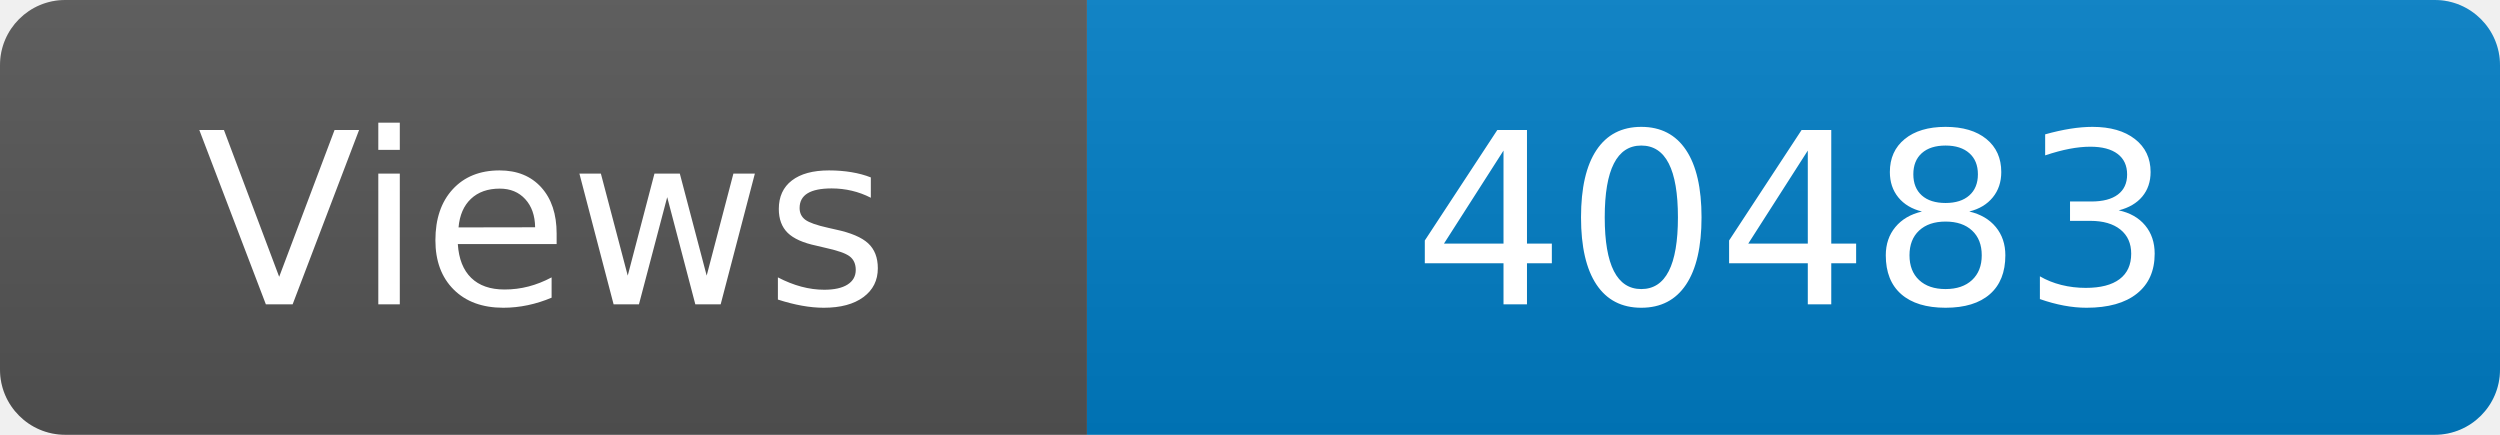
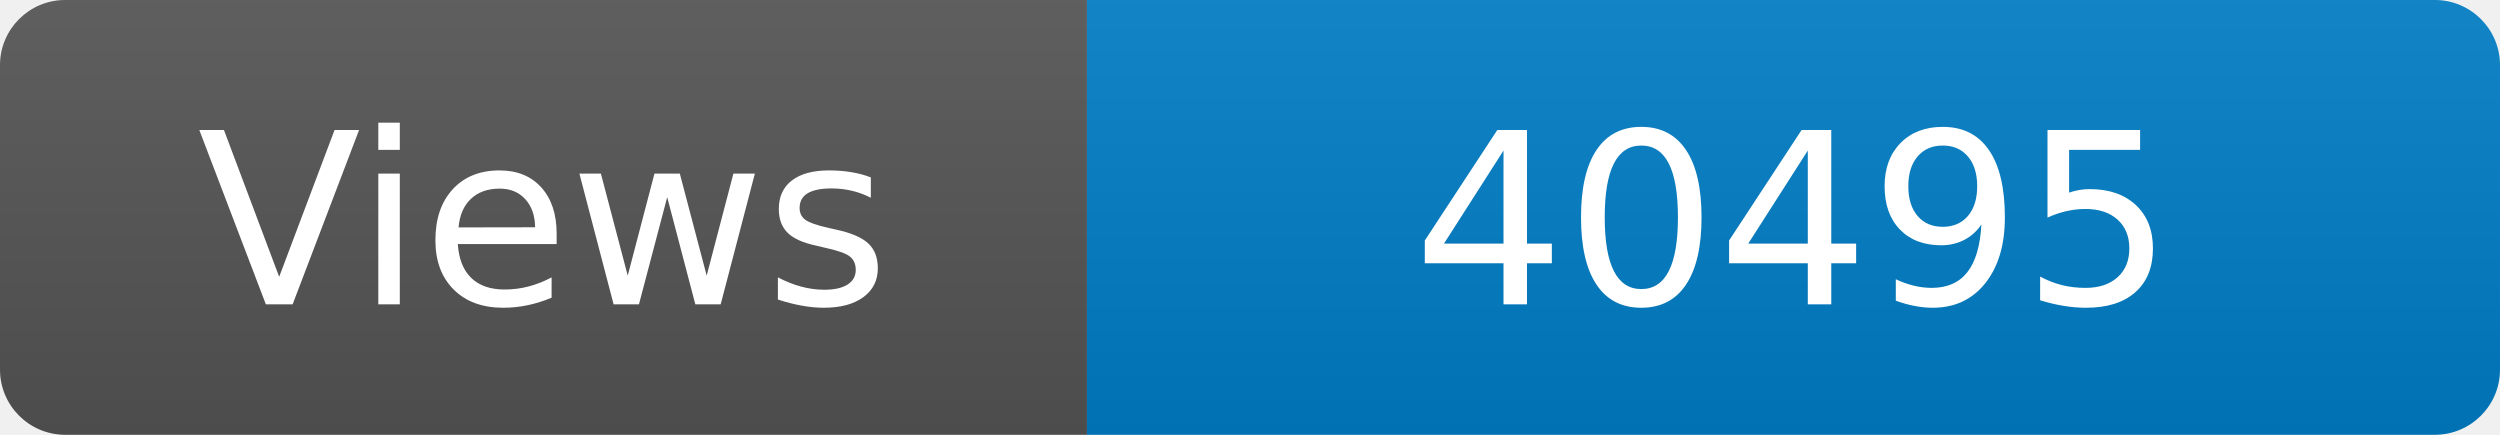
<svg xmlns="http://www.w3.org/2000/svg" width="115" height="20" role="img" aria-label="Maintained?: yes">
  <linearGradient id="s" x2="0" y2="100%">
    <stop offset="0" stop-color="#bbb" stop-opacity=".1" />
    <stop offset="1" stop-opacity=".1" />
  </linearGradient>
  <clipPath id="r">
    <rect width="115" height="20" rx="3" fill="#fff" />
  </clipPath>
  <g clip-path="url(#r)">
    <rect width="50" height="20" fill="#555" />
    <rect x="50" width="160" height="20" fill="#007ec6" />
    <rect width="115" height="20" fill="url(#s)" />
  </g>
  <g fill="#fff" text-anchor="middle" font-family="Verdana,Geneva,DejaVu Sans,sans-serif" font-size="110">
    <text x="250" y="140" transform="scale(.1)" fill="#fff">Views</text>
-     <text x="825" y="140" transform="scale(.1)" fill="#fff">40483</text>
+     <text x="825" y="140" transform="scale(.1)" fill="#fff">40495</text>
  </g>
</svg>
